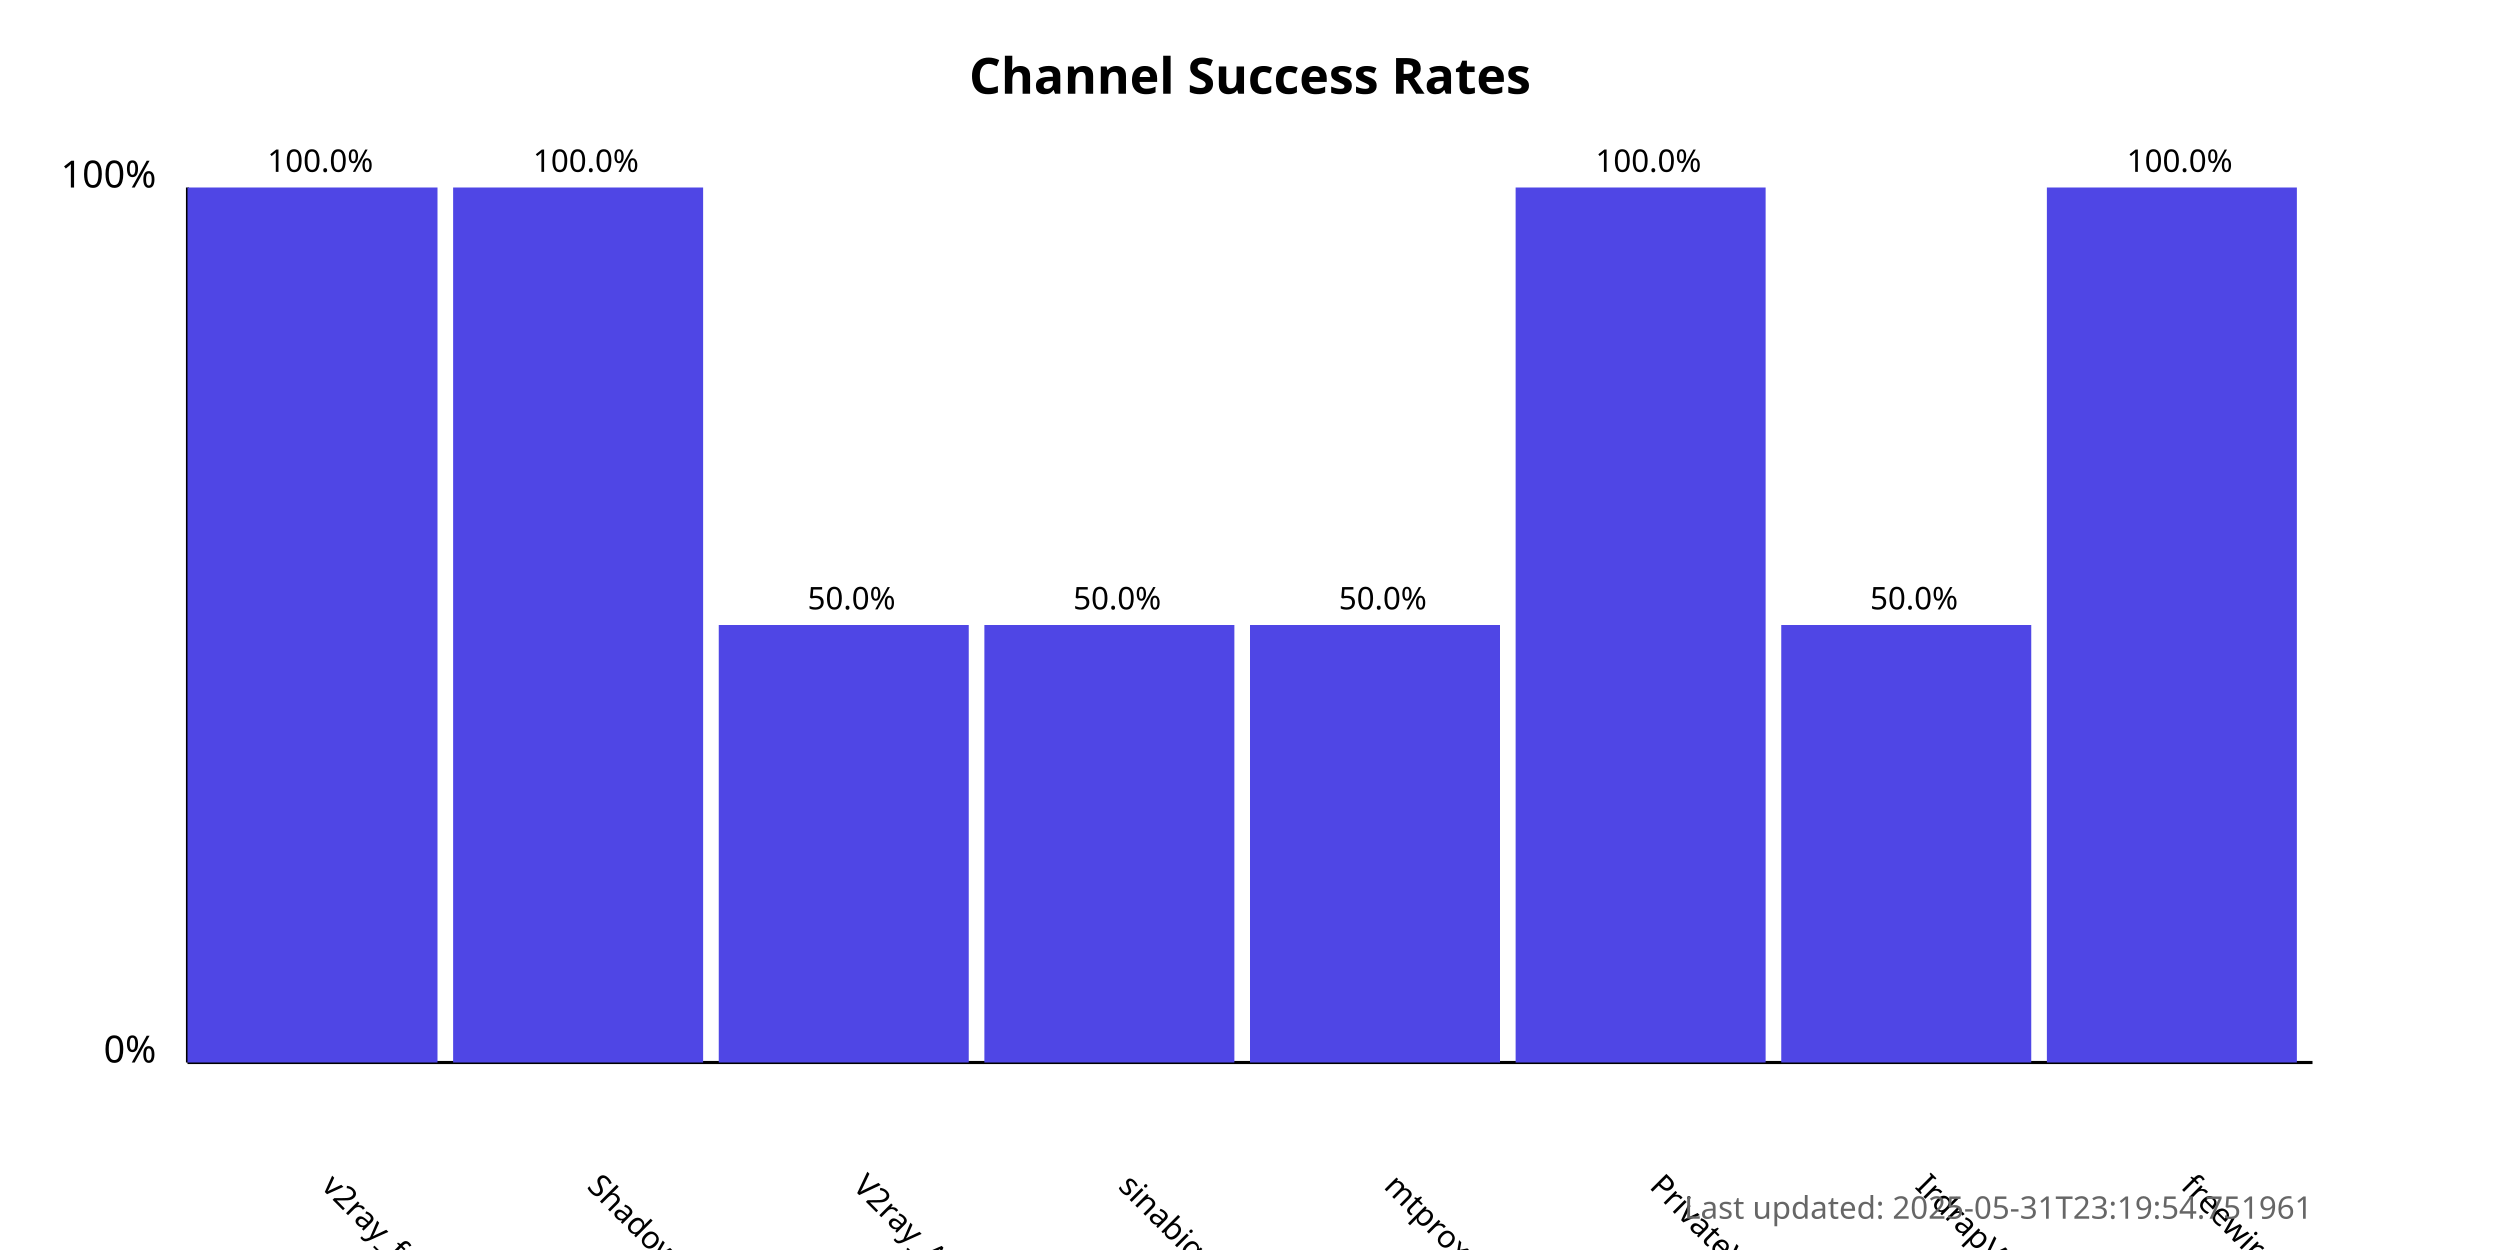
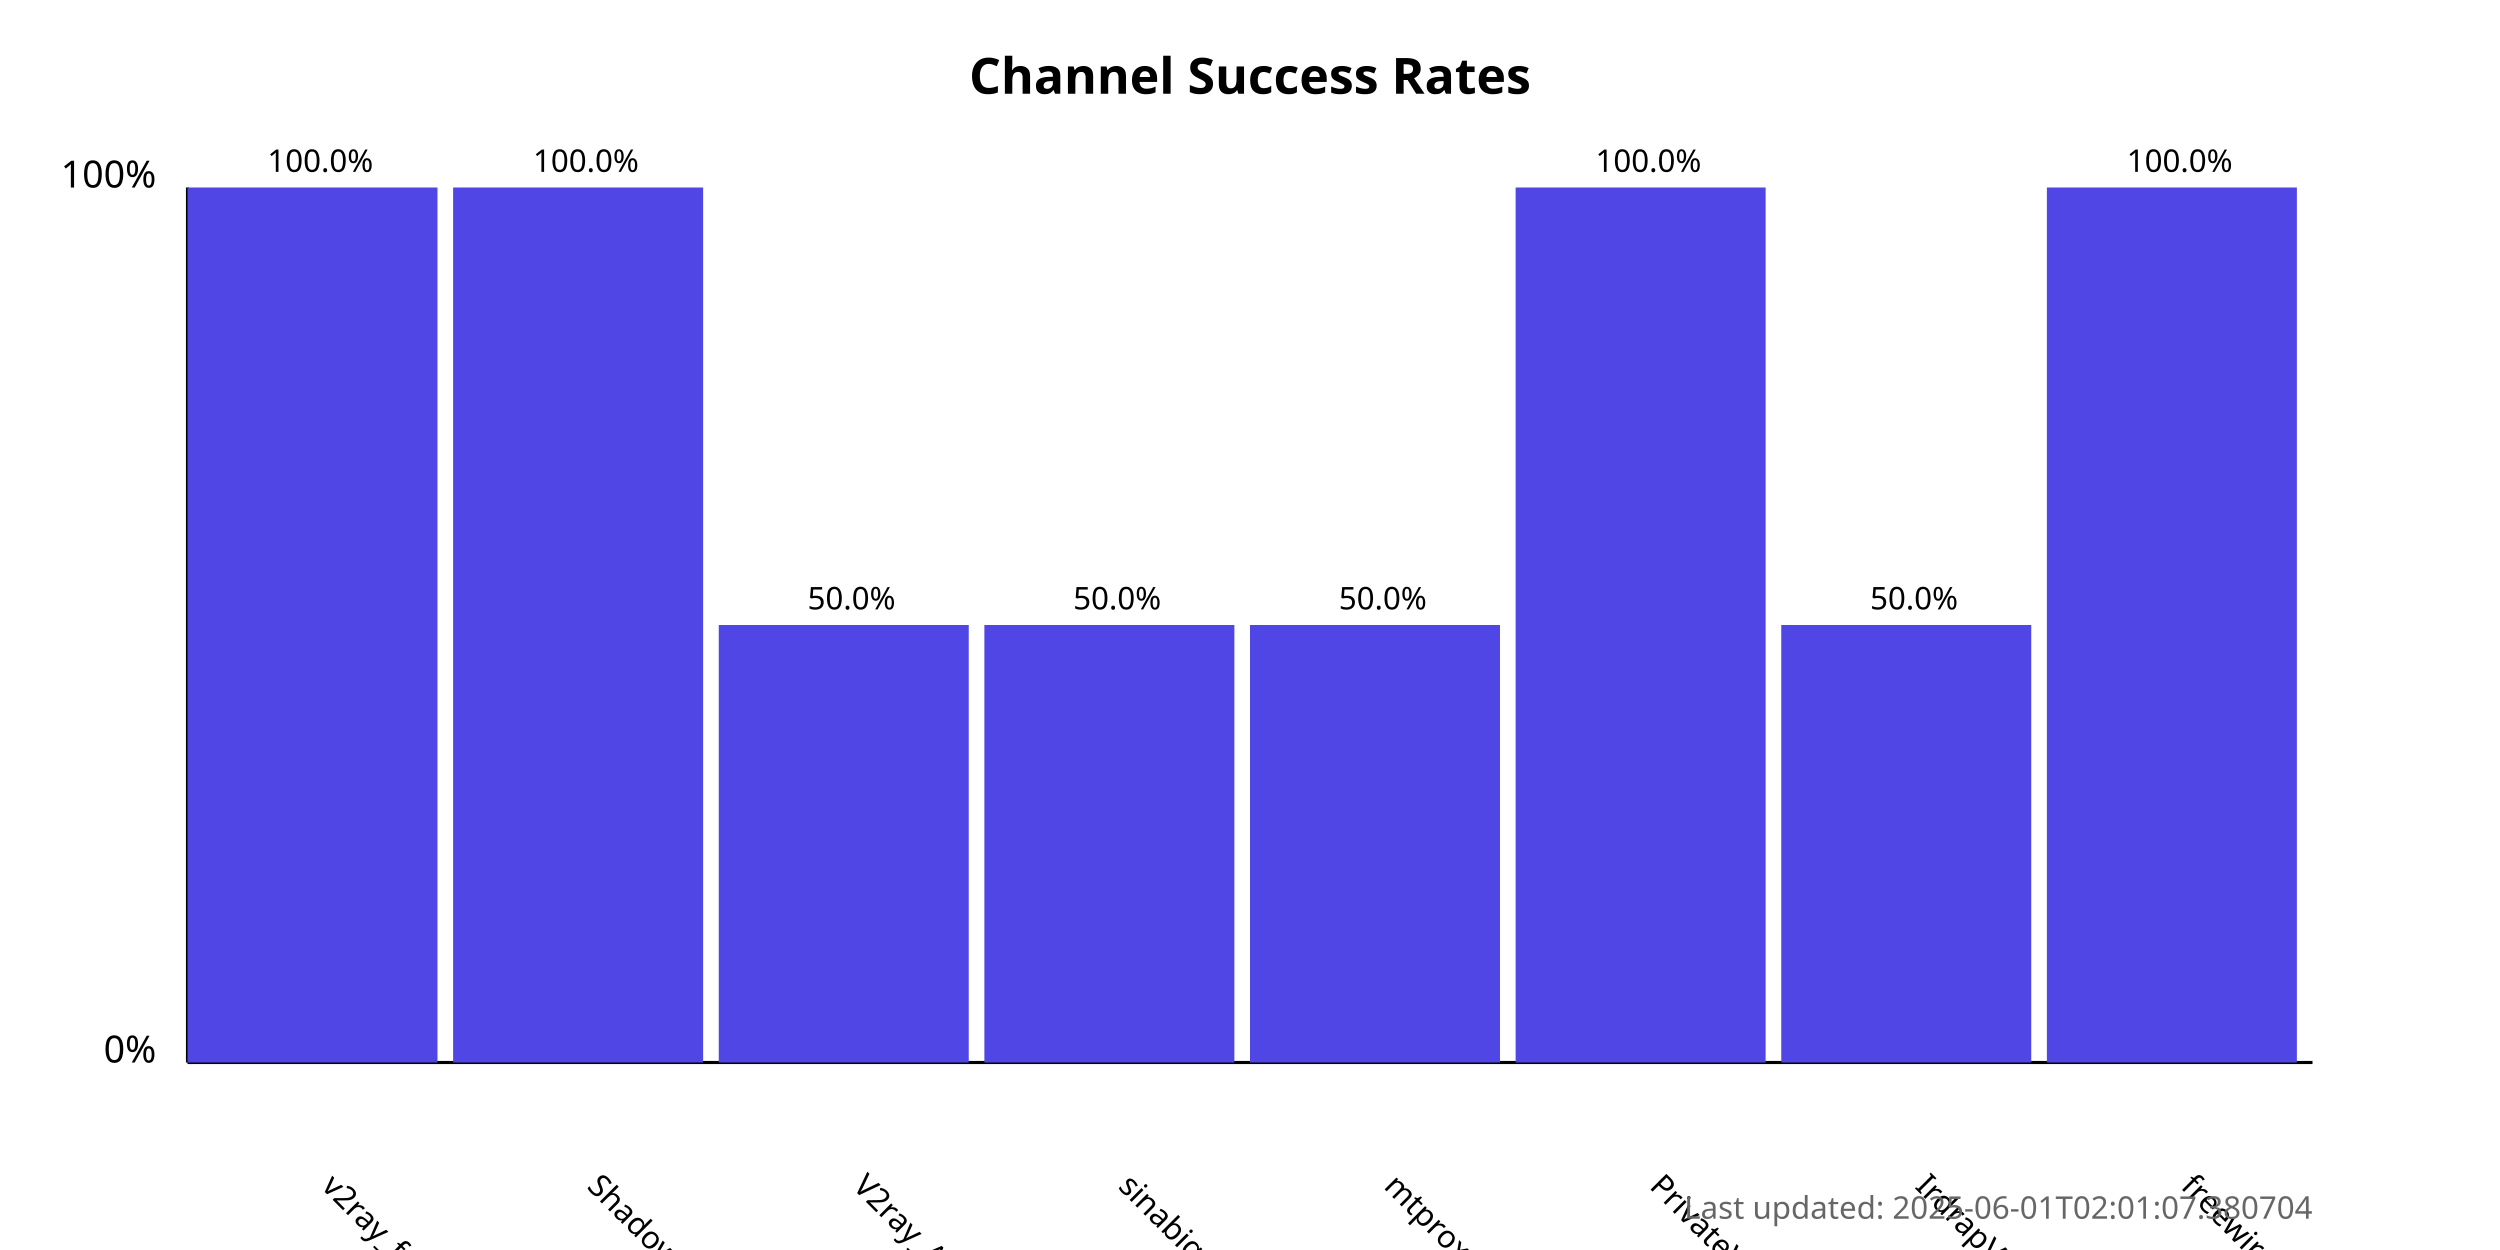
<svg xmlns="http://www.w3.org/2000/svg" width="800" height="400">
  <style>
            .chart-title { font: bold 16px sans-serif; }
            .axis-label { font: 12px sans-serif; }
            .tick-label { font: 10px sans-serif; }
            .bar { fill: #4f46e5; }
            .bar:hover { fill: #6366f1; }
            .timestamp { font: 10px sans-serif; fill: #666; }
        </style>
  <text x="400.0" y="30" text-anchor="middle" class="chart-title">
            Channel Success Rates
        </text>
  <line x1="60" y1="340" x2="60" y2="60" stroke="black" stroke-width="1" />
  <line x1="60" y1="340" x2="740" y2="340" stroke="black" stroke-width="1" />
  <text x="50" y="340" text-anchor="end" class="axis-label">0%</text>
  <text x="50" y="60" text-anchor="end" class="axis-label">100%</text>
  <g>
    <rect x="60" y="60.0" width="80.0" height="280.0" class="bar" />
    <text x="102.5" y="380" transform="rotate(45, 102.5, 380)" text-anchor="start" class="tick-label">
                v2ray_free_conf
            </text>
    <text x="102.5" y="55.0" text-anchor="middle" class="tick-label">
                100.0%
            </text>
  </g>
  <g>
    <rect x="145.0" y="60.0" width="80.0" height="280.0" class="bar" />
    <text x="187.5" y="380" transform="rotate(45, 187.5, 380)" text-anchor="start" class="tick-label">
                ShadowProxy66
            </text>
    <text x="187.5" y="55.0" text-anchor="middle" class="tick-label">
                100.0%
            </text>
  </g>
  <g>
    <rect x="230.0" y="200.0" width="80.0" height="140.0" class="bar" />
    <text x="272.5" y="380" transform="rotate(45, 272.5, 380)" text-anchor="start" class="tick-label">
                V2ray_Alpha
            </text>
    <text x="272.5" y="195.0" text-anchor="middle" class="tick-label">
                50.0%
            </text>
  </g>
  <g>
    <rect x="315.0" y="200.0" width="80.0" height="140.0" class="bar" />
    <text x="357.5" y="380" transform="rotate(45, 357.5, 380)" text-anchor="start" class="tick-label">
                sinabigo
            </text>
    <text x="357.5" y="195.0" text-anchor="middle" class="tick-label">
                50.0%
            </text>
  </g>
  <g>
    <rect x="400.0" y="200.0" width="80.0" height="140.0" class="bar" />
    <text x="442.5" y="380" transform="rotate(45, 442.5, 380)" text-anchor="start" class="tick-label">
                mtproxy_lists
            </text>
    <text x="442.5" y="195.0" text-anchor="middle" class="tick-label">
                50.0%
            </text>
  </g>
  <g>
    <rect x="485.0" y="60.0" width="80.0" height="280.0" class="bar" />
    <text x="527.5" y="380" transform="rotate(45, 527.5, 380)" text-anchor="start" class="tick-label">
                PrivateVPNs
            </text>
    <text x="527.5" y="55.0" text-anchor="middle" class="tick-label">
                100.0%
            </text>
  </g>
  <g>
    <rect x="570.0" y="200.0" width="80.0" height="140.0" class="bar" />
    <text x="612.5" y="380" transform="rotate(45, 612.5, 380)" text-anchor="start" class="tick-label">
                IrdrapVPNnews
            </text>
    <text x="612.5" y="195.0" text-anchor="middle" class="tick-label">
                50.0%
            </text>
  </g>
  <g>
    <rect x="655.0" y="60.0" width="80.0" height="280.0" class="bar" />
    <text x="697.5" y="380" transform="rotate(45, 697.5, 380)" text-anchor="start" class="tick-label">
                freewireguard
            </text>
    <text x="697.5" y="55.0" text-anchor="middle" class="tick-label">
                100.0%
            </text>
  </g>
  <text x="740" y="390" text-anchor="end" class="timestamp">
-             Last updated: 2025-05-31T23:19:54.751961
+             Last updated: 2025-06-01T02:01:07.380704
        </text>
</svg>
